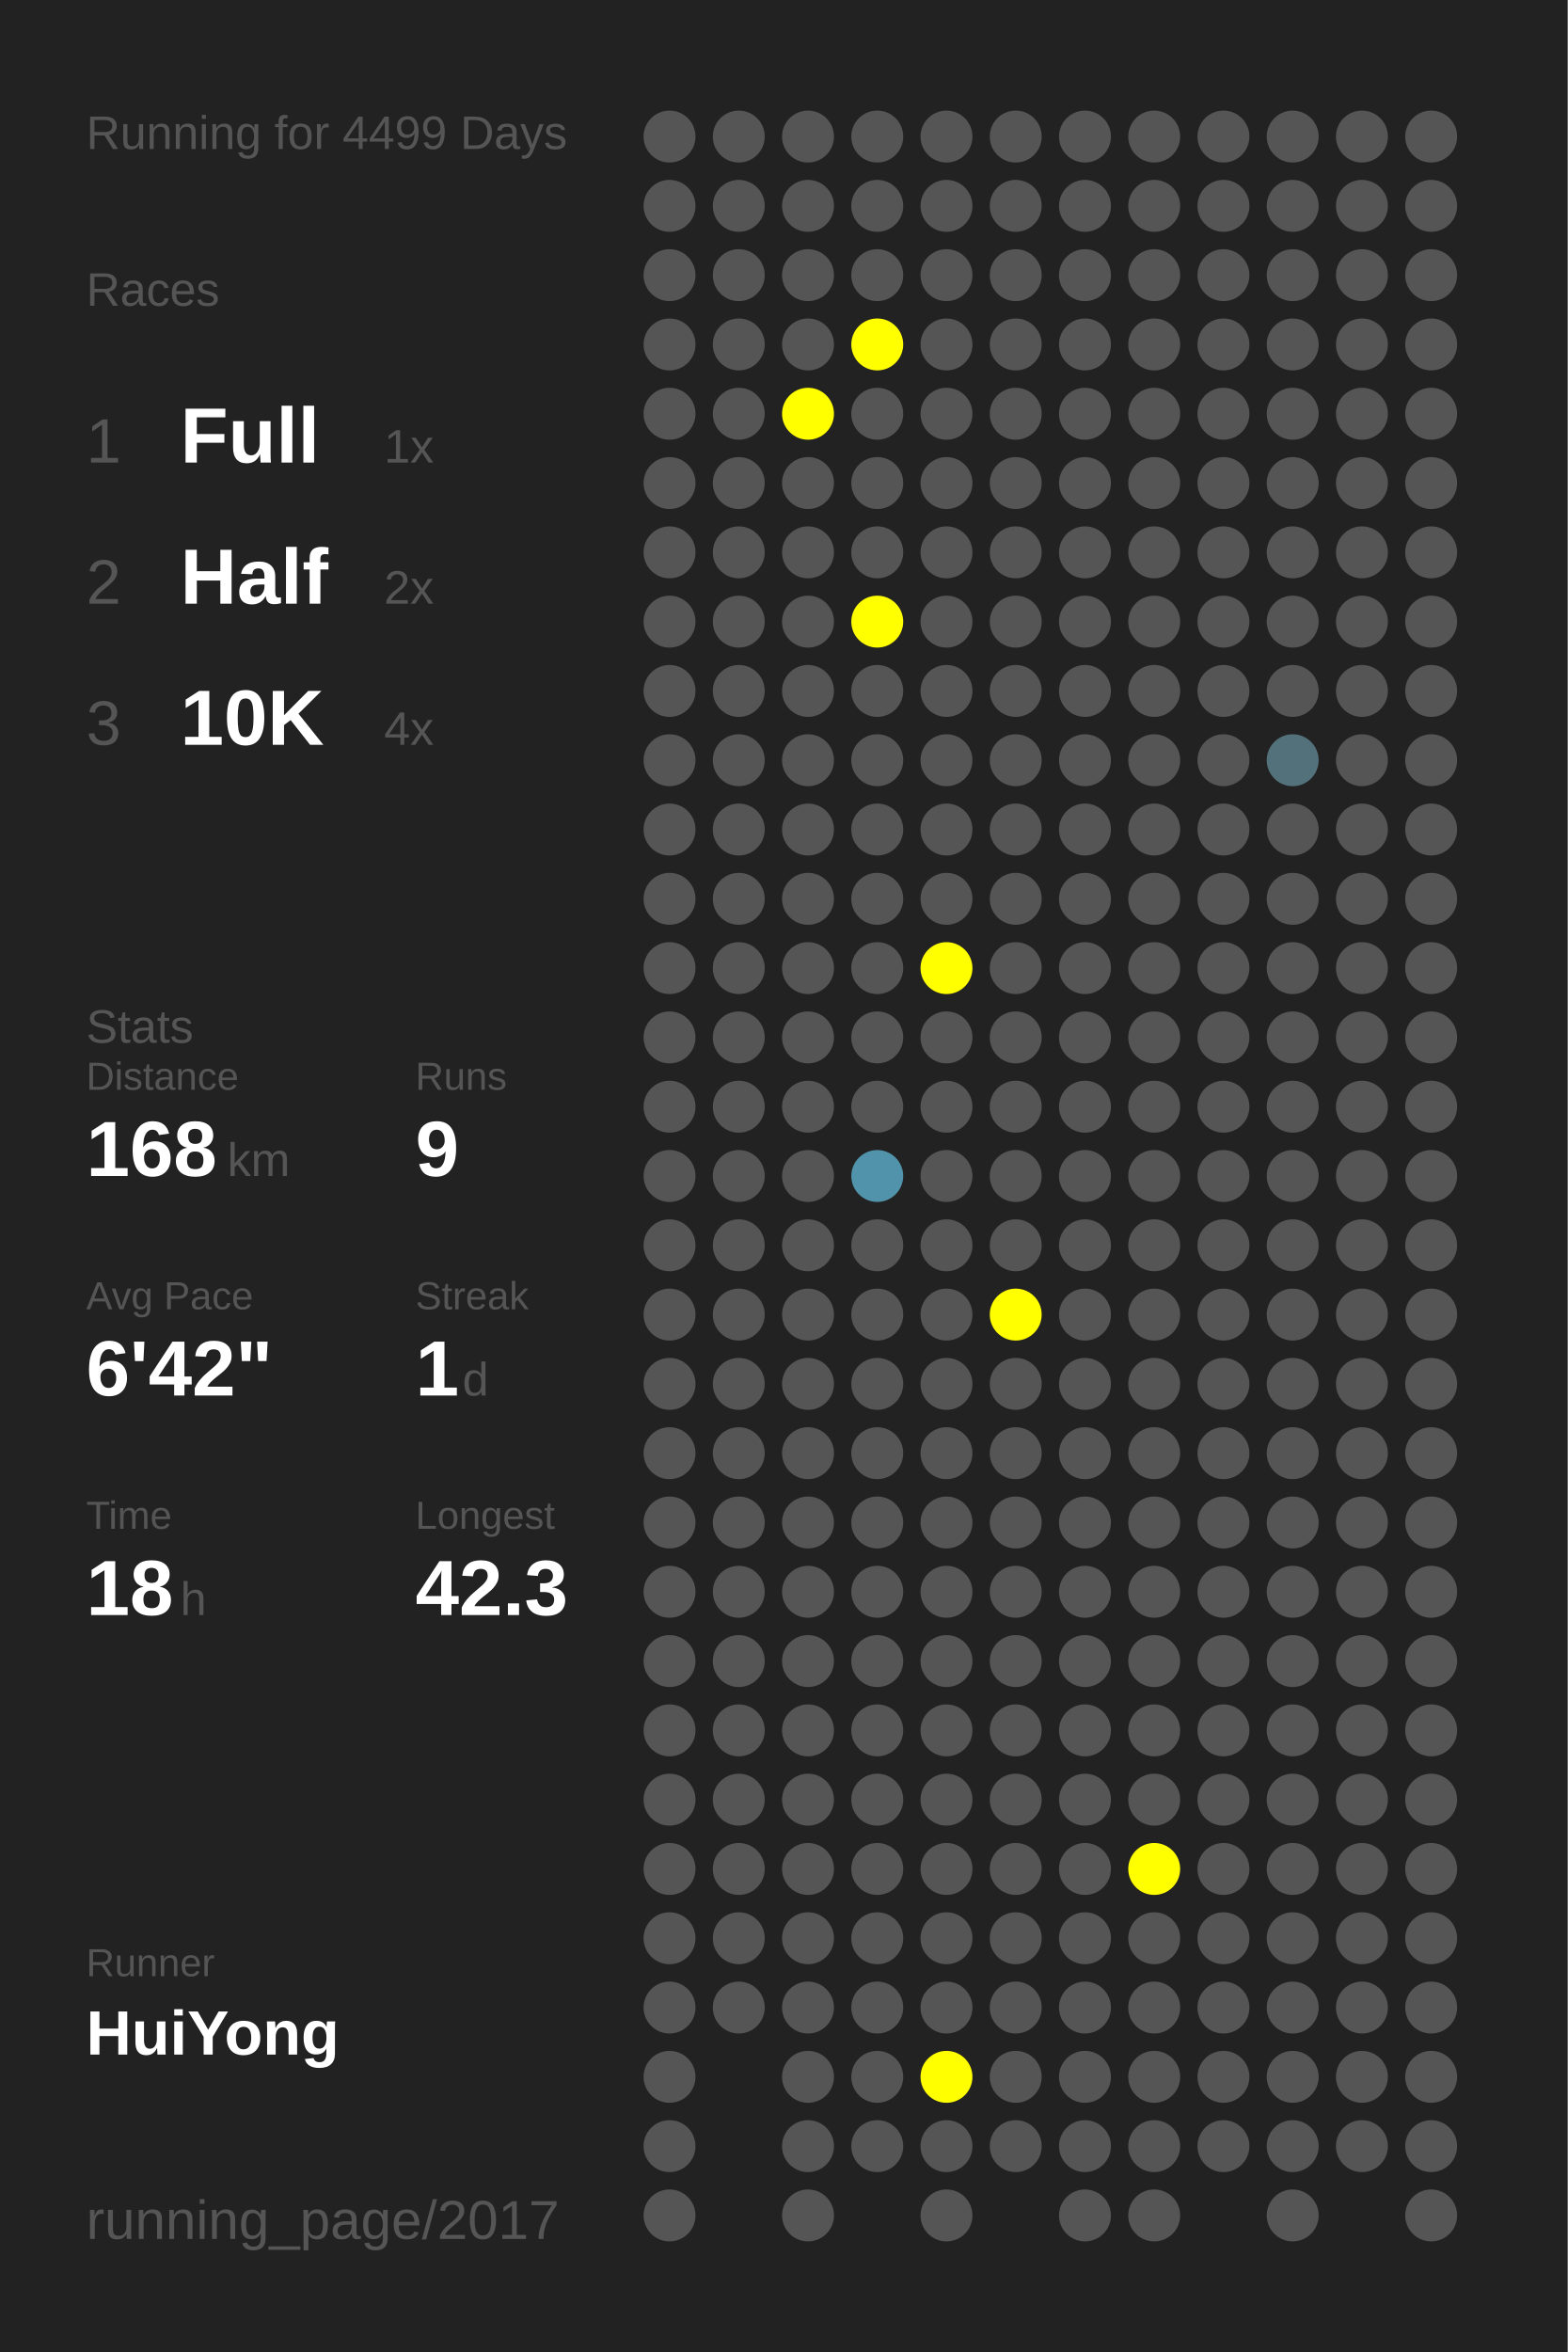
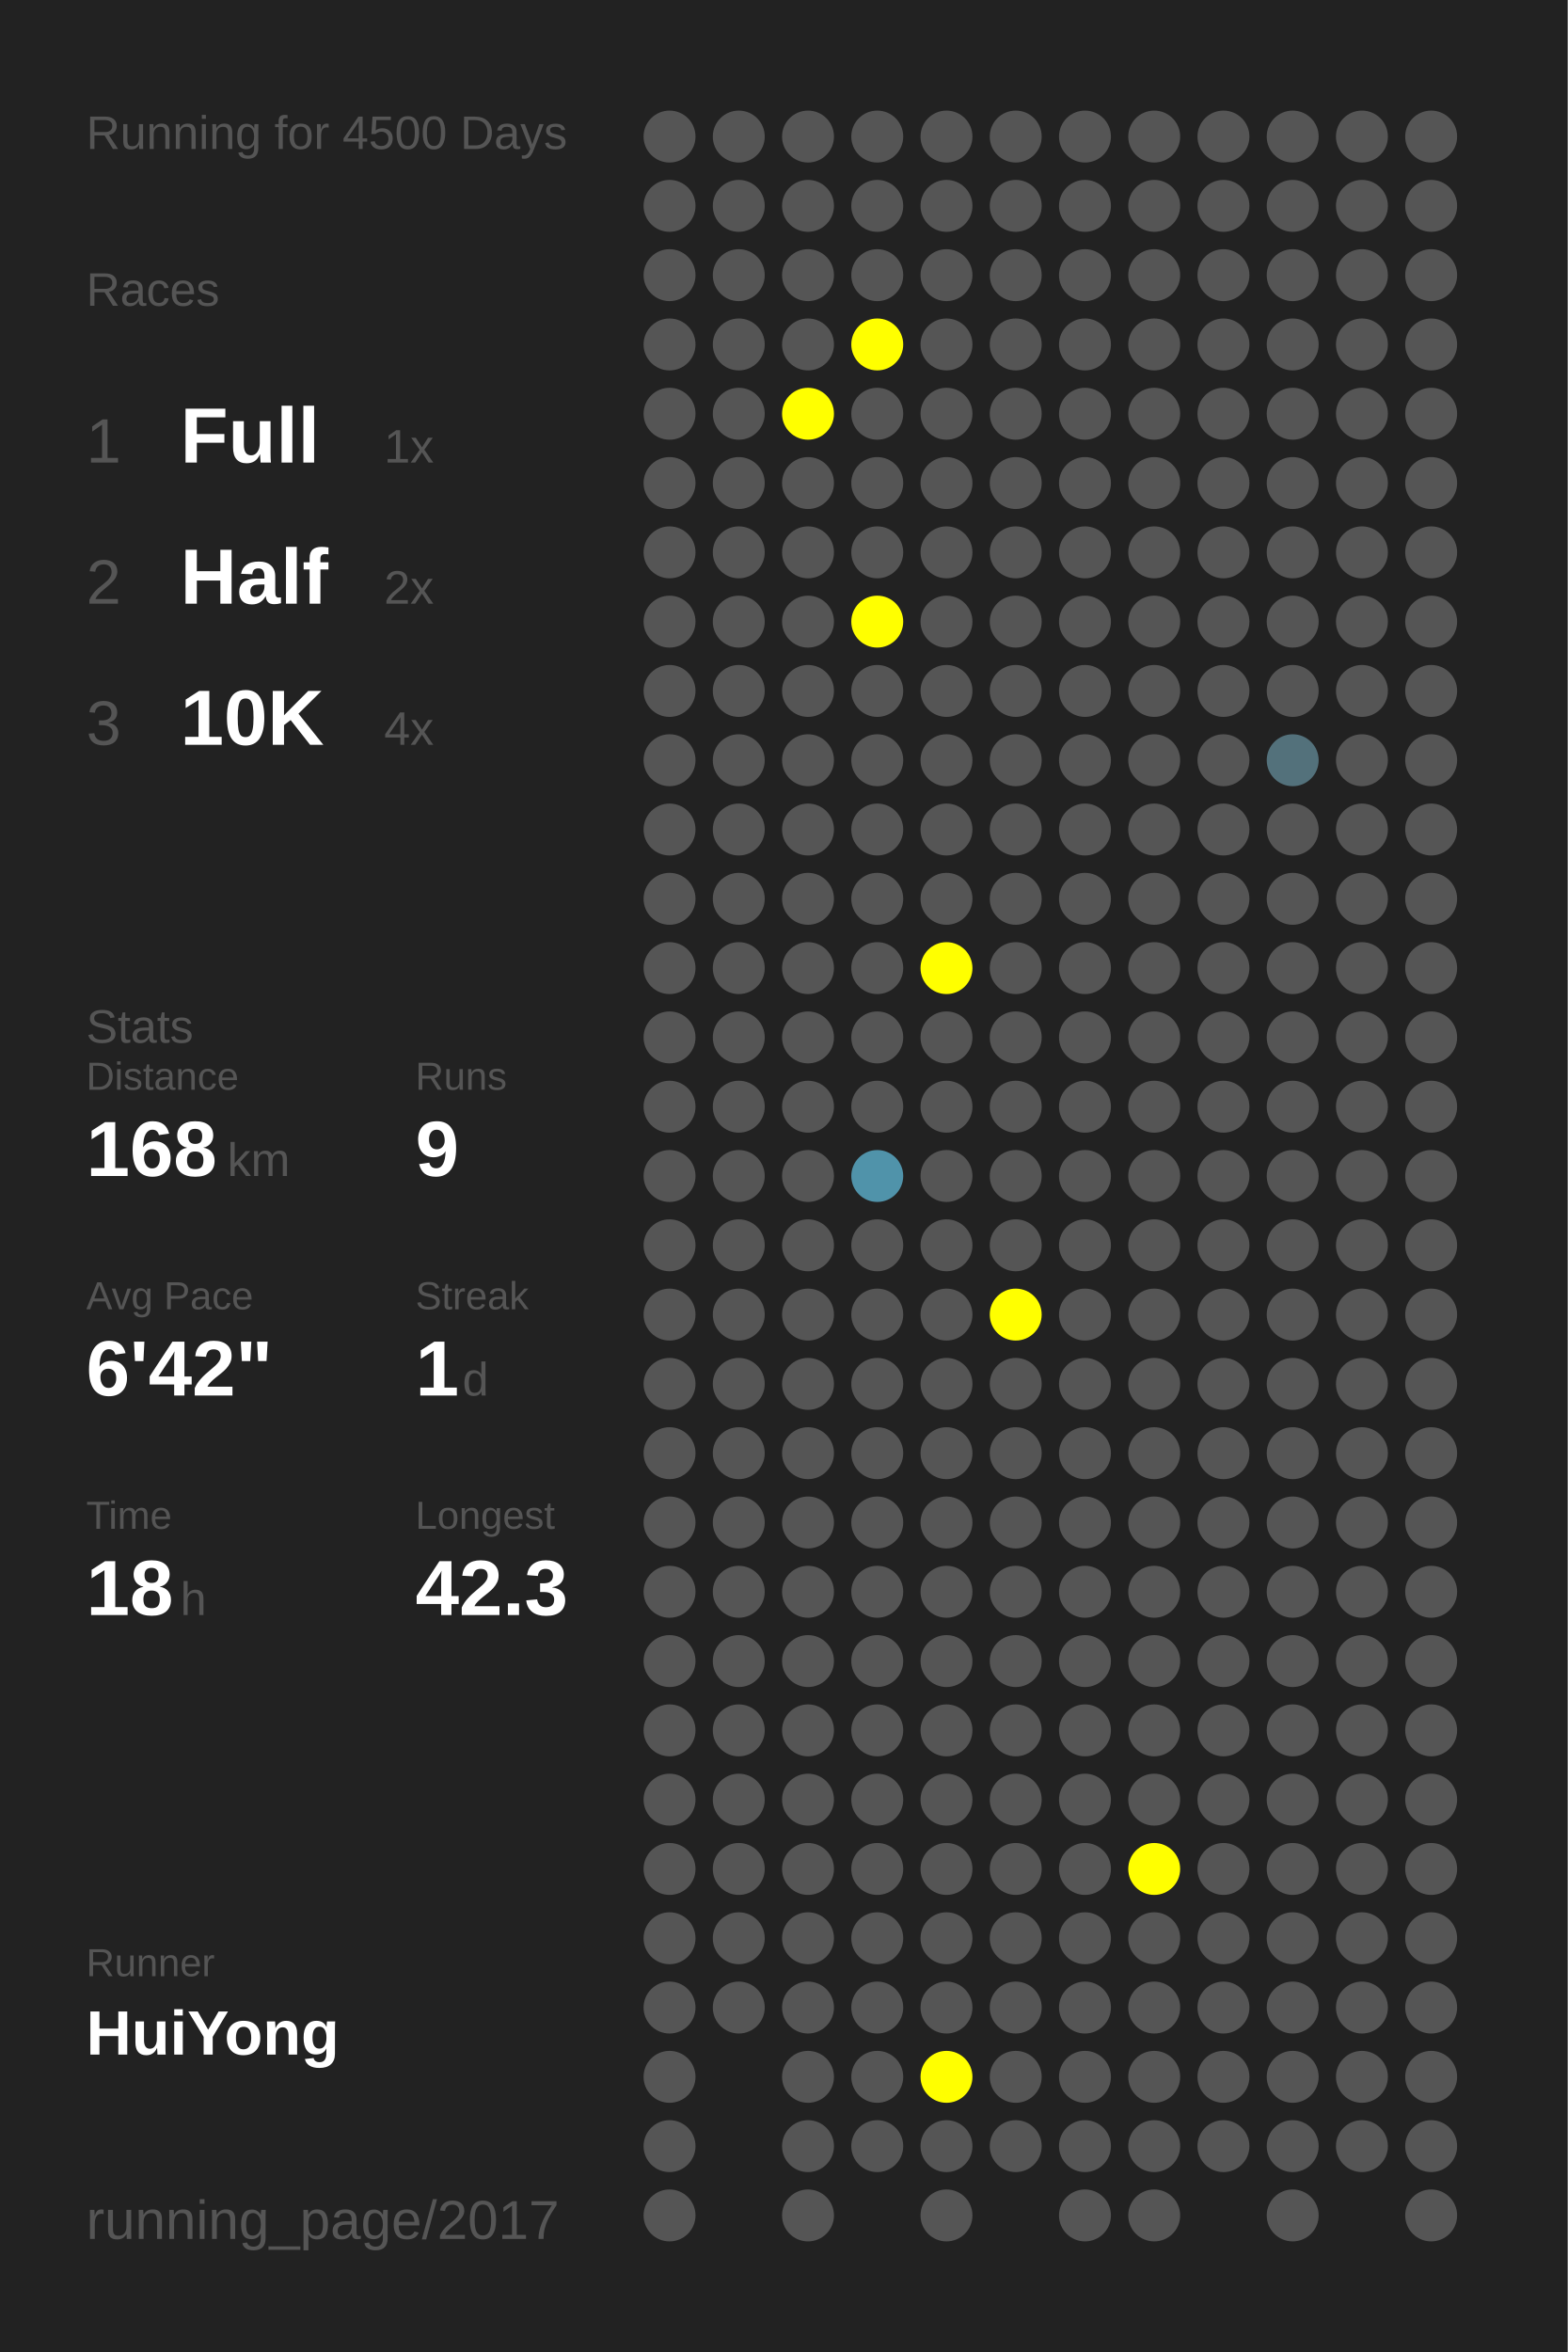
<svg xmlns="http://www.w3.org/2000/svg" baseProfile="full" height="300mm" version="1.1" viewBox="0,0,200,300" width="200mm">
  <defs />
  <rect fill="#222222" height="300" width="200" x="0" y="0" />
-   <text fill="#555555" style="font-size:6px; font-family:Arial;" x="11" y="19">Running for 4499 Days</text>
+   <text fill="#555555" style="font-size:6px; font-family:Arial;" x="11" y="19">Running for 4500 Days</text>
  <text fill="#555555" style="font-size:6px; font-family:Arial;" x="11" y="39">Races</text>
  <text fill="#555555" style="font-size:8px; font-family:Arial;" x="11" y="59">1</text>
  <text fill="#FFFFFF" style="font-size:10px; font-family:Arial; font-weight:bold;" x="23" y="59">Full</text>
  <text fill="#555555" style="font-size:6px; font-family:Arial;" x="49" y="59">1x</text>
  <text fill="#555555" style="font-size:8px; font-family:Arial;" x="11" y="77">2</text>
  <text fill="#FFFFFF" style="font-size:10px; font-family:Arial; font-weight:bold;" x="23" y="77">Half</text>
  <text fill="#555555" style="font-size:6px; font-family:Arial;" x="49" y="77">2x</text>
  <text fill="#555555" style="font-size:8px; font-family:Arial;" x="11" y="95">3</text>
  <text fill="#FFFFFF" style="font-size:10px; font-family:Arial; font-weight:bold;" x="23" y="95">10K</text>
  <text fill="#555555" style="font-size:6px; font-family:Arial;" x="49" y="95">4x</text>
  <text fill="#555555" style="font-size:6px; font-family:Arial;" x="11" y="133">Stats</text>
  <text fill="#555555" style="font-size:5px; font-family:Arial;" x="11" y="139">Distance</text>
  <text fill="#FFFFFF" style="font-size:10px; font-family:Arial; font-weight:bold;" x="11" y="150">168</text>
  <text fill="#555555" style="font-size:6px; font-family:Arial;" x="29" y="150">km</text>
  <text fill="#555555" style="font-size:5px; font-family:Arial;" x="53" y="139">Runs</text>
  <text fill="#FFFFFF" style="font-size:10px; font-family:Arial; font-weight:bold;" x="53" y="150">9</text>
  <text fill="#555555" style="font-size:5px; font-family:Arial;" x="11" y="167">Avg Pace</text>
  <text fill="#FFFFFF" style="font-size:10px; font-family:Arial; font-weight:bold;" x="11" y="178">6'42"</text>
  <text fill="#555555" style="font-size:5px; font-family:Arial;" x="53" y="167">Streak</text>
  <text fill="#FFFFFF" style="font-size:10px; font-family:Arial; font-weight:bold;" x="53" y="178">1</text>
  <text fill="#555555" style="font-size:6px; font-family:Arial;" x="59" y="178">d</text>
  <text fill="#555555" style="font-size:5px; font-family:Arial;" x="11" y="195">Time</text>
  <text fill="#FFFFFF" style="font-size:10px; font-family:Arial; font-weight:bold;" x="11" y="206">18</text>
  <text fill="#555555" style="font-size:6px; font-family:Arial;" x="23" y="206">h</text>
  <text fill="#555555" style="font-size:5px; font-family:Arial;" x="53" y="195">Longest</text>
  <text fill="#FFFFFF" style="font-size:10px; font-family:Arial; font-weight:bold;" x="53" y="206">42.3</text>
  <text fill="#555555" style="font-size:5px; font-family:Arial;" x="11" y="252.065">Runner</text>
  <text fill="#FFFFFF" style="font-size:8px; font-family:Arial; font-weight:bold;" x="11" y="262.065">HuiYong</text>
  <text fill="#555555" style="font-size:7px; font-family:Arial;" x="11" y="285.581">running_page/2017</text>
  <circle cx="85.417" cy="17.419" fill="#555555" r="3.312" />
  <circle cx="85.417" cy="26.258" fill="#555555" r="3.312" />
  <circle cx="85.417" cy="35.097" fill="#555555" r="3.312" />
  <circle cx="85.417" cy="43.935" fill="#555555" r="3.312" />
  <circle cx="85.417" cy="52.774" fill="#555555" r="3.312" />
  <circle cx="85.417" cy="61.613" fill="#555555" r="3.312" />
  <circle cx="85.417" cy="70.452" fill="#555555" r="3.312" />
  <circle cx="85.417" cy="79.29" fill="#555555" r="3.312" />
  <circle cx="85.417" cy="88.129" fill="#555555" r="3.312" />
  <circle cx="85.417" cy="96.968" fill="#555555" r="3.312" />
  <circle cx="85.417" cy="105.806" fill="#555555" r="3.312" />
  <circle cx="85.417" cy="114.645" fill="#555555" r="3.312" />
  <circle cx="85.417" cy="123.484" fill="#555555" r="3.312" />
  <circle cx="85.417" cy="132.323" fill="#555555" r="3.312" />
  <circle cx="85.417" cy="141.161" fill="#555555" r="3.312" />
  <circle cx="85.417" cy="150" fill="#555555" r="3.312" />
  <circle cx="85.417" cy="158.839" fill="#555555" r="3.312" />
  <circle cx="85.417" cy="167.677" fill="#555555" r="3.312" />
  <circle cx="85.417" cy="176.516" fill="#555555" r="3.312" />
  <circle cx="85.417" cy="185.355" fill="#555555" r="3.312" />
  <circle cx="85.417" cy="194.194" fill="#555555" r="3.312" />
  <circle cx="85.417" cy="203.032" fill="#555555" r="3.312" />
  <circle cx="85.417" cy="211.871" fill="#555555" r="3.312" />
  <circle cx="85.417" cy="220.71" fill="#555555" r="3.312" />
  <circle cx="85.417" cy="229.548" fill="#555555" r="3.312" />
  <circle cx="85.417" cy="238.387" fill="#555555" r="3.312" />
  <circle cx="85.417" cy="247.226" fill="#555555" r="3.312" />
  <circle cx="85.417" cy="256.065" fill="#555555" r="3.312" />
  <circle cx="85.417" cy="264.903" fill="#555555" r="3.312" />
  <circle cx="85.417" cy="273.742" fill="#555555" r="3.312" />
  <circle cx="85.417" cy="282.581" fill="#555555" r="3.312" />
  <circle cx="94.25" cy="17.419" fill="#555555" r="3.312" />
  <circle cx="94.25" cy="26.258" fill="#555555" r="3.312" />
  <circle cx="94.25" cy="35.097" fill="#555555" r="3.312" />
  <circle cx="94.25" cy="43.935" fill="#555555" r="3.312" />
  <circle cx="94.25" cy="52.774" fill="#555555" r="3.312" />
  <circle cx="94.25" cy="61.613" fill="#555555" r="3.312" />
  <circle cx="94.25" cy="70.452" fill="#555555" r="3.312" />
  <circle cx="94.25" cy="79.29" fill="#555555" r="3.312" />
  <circle cx="94.25" cy="88.129" fill="#555555" r="3.312" />
  <circle cx="94.25" cy="96.968" fill="#555555" r="3.312" />
  <circle cx="94.25" cy="105.806" fill="#555555" r="3.312" />
  <circle cx="94.25" cy="114.645" fill="#555555" r="3.312" />
  <circle cx="94.25" cy="123.484" fill="#555555" r="3.312" />
  <circle cx="94.25" cy="132.323" fill="#555555" r="3.312" />
  <circle cx="94.25" cy="141.161" fill="#555555" r="3.312" />
  <circle cx="94.25" cy="150" fill="#555555" r="3.312" />
  <circle cx="94.25" cy="158.839" fill="#555555" r="3.312" />
  <circle cx="94.25" cy="167.677" fill="#555555" r="3.312" />
  <circle cx="94.25" cy="176.516" fill="#555555" r="3.312" />
  <circle cx="94.25" cy="185.355" fill="#555555" r="3.312" />
  <circle cx="94.25" cy="194.194" fill="#555555" r="3.312" />
  <circle cx="94.25" cy="203.032" fill="#555555" r="3.312" />
  <circle cx="94.25" cy="211.871" fill="#555555" r="3.312" />
  <circle cx="94.25" cy="220.71" fill="#555555" r="3.312" />
  <circle cx="94.25" cy="229.548" fill="#555555" r="3.312" />
  <circle cx="94.25" cy="238.387" fill="#555555" r="3.312" />
  <circle cx="94.25" cy="247.226" fill="#555555" r="3.312" />
  <circle cx="94.25" cy="256.065" fill="#555555" r="3.312" />
  <circle cx="103.083" cy="17.419" fill="#555555" r="3.312" />
  <circle cx="103.083" cy="26.258" fill="#555555" r="3.312" />
  <circle cx="103.083" cy="35.097" fill="#555555" r="3.312" />
  <circle cx="103.083" cy="43.935" fill="#555555" r="3.312" />
  <circle cx="103.083" cy="52.774" fill="#FFFF00" r="3.312" />
  <circle cx="103.083" cy="61.613" fill="#555555" r="3.312" />
  <circle cx="103.083" cy="70.452" fill="#555555" r="3.312" />
  <circle cx="103.083" cy="79.29" fill="#555555" r="3.312" />
  <circle cx="103.083" cy="88.129" fill="#555555" r="3.312" />
  <circle cx="103.083" cy="96.968" fill="#555555" r="3.312" />
  <circle cx="103.083" cy="105.806" fill="#555555" r="3.312" />
  <circle cx="103.083" cy="114.645" fill="#555555" r="3.312" />
  <circle cx="103.083" cy="123.484" fill="#555555" r="3.312" />
  <circle cx="103.083" cy="132.323" fill="#555555" r="3.312" />
  <circle cx="103.083" cy="141.161" fill="#555555" r="3.312" />
  <circle cx="103.083" cy="150" fill="#555555" r="3.312" />
  <circle cx="103.083" cy="158.839" fill="#555555" r="3.312" />
  <circle cx="103.083" cy="167.677" fill="#555555" r="3.312" />
  <circle cx="103.083" cy="176.516" fill="#555555" r="3.312" />
  <circle cx="103.083" cy="185.355" fill="#555555" r="3.312" />
  <circle cx="103.083" cy="194.194" fill="#555555" r="3.312" />
  <circle cx="103.083" cy="203.032" fill="#555555" r="3.312" />
  <circle cx="103.083" cy="211.871" fill="#555555" r="3.312" />
  <circle cx="103.083" cy="220.71" fill="#555555" r="3.312" />
  <circle cx="103.083" cy="229.548" fill="#555555" r="3.312" />
  <circle cx="103.083" cy="238.387" fill="#555555" r="3.312" />
  <circle cx="103.083" cy="247.226" fill="#555555" r="3.312" />
  <circle cx="103.083" cy="256.065" fill="#555555" r="3.312" />
  <circle cx="103.083" cy="264.903" fill="#555555" r="3.312" />
  <circle cx="103.083" cy="273.742" fill="#555555" r="3.312" />
  <circle cx="103.083" cy="282.581" fill="#555555" r="3.312" />
  <circle cx="111.917" cy="17.419" fill="#555555" r="3.312" />
  <circle cx="111.917" cy="26.258" fill="#555555" r="3.312" />
  <circle cx="111.917" cy="35.097" fill="#555555" r="3.312" />
  <circle cx="111.917" cy="43.935" fill="#FFFF00" r="3.312" />
  <circle cx="111.917" cy="52.774" fill="#555555" r="3.312" />
  <circle cx="111.917" cy="61.613" fill="#555555" r="3.312" />
  <circle cx="111.917" cy="70.452" fill="#555555" r="3.312" />
  <circle cx="111.917" cy="79.29" fill="#FFFF00" r="3.312" />
  <circle cx="111.917" cy="88.129" fill="#555555" r="3.312" />
  <circle cx="111.917" cy="96.968" fill="#555555" r="3.312" />
  <circle cx="111.917" cy="105.806" fill="#555555" r="3.312" />
  <circle cx="111.917" cy="114.645" fill="#555555" r="3.312" />
  <circle cx="111.917" cy="123.484" fill="#555555" r="3.312" />
  <circle cx="111.917" cy="132.323" fill="#555555" r="3.312" />
  <circle cx="111.917" cy="141.161" fill="#555555" r="3.312" />
  <circle cx="111.917" cy="150" fill="#5093aa" r="3.312" />
  <circle cx="111.917" cy="158.839" fill="#555555" r="3.312" />
  <circle cx="111.917" cy="167.677" fill="#555555" r="3.312" />
  <circle cx="111.917" cy="176.516" fill="#555555" r="3.312" />
  <circle cx="111.917" cy="185.355" fill="#555555" r="3.312" />
  <circle cx="111.917" cy="194.194" fill="#555555" r="3.312" />
  <circle cx="111.917" cy="203.032" fill="#555555" r="3.312" />
  <circle cx="111.917" cy="211.871" fill="#555555" r="3.312" />
  <circle cx="111.917" cy="220.71" fill="#555555" r="3.312" />
  <circle cx="111.917" cy="229.548" fill="#555555" r="3.312" />
  <circle cx="111.917" cy="238.387" fill="#555555" r="3.312" />
  <circle cx="111.917" cy="247.226" fill="#555555" r="3.312" />
  <circle cx="111.917" cy="256.065" fill="#555555" r="3.312" />
  <circle cx="111.917" cy="264.903" fill="#555555" r="3.312" />
  <circle cx="111.917" cy="273.742" fill="#555555" r="3.312" />
  <circle cx="120.75" cy="17.419" fill="#555555" r="3.312" />
  <circle cx="120.75" cy="26.258" fill="#555555" r="3.312" />
  <circle cx="120.75" cy="35.097" fill="#555555" r="3.312" />
  <circle cx="120.75" cy="43.935" fill="#555555" r="3.312" />
  <circle cx="120.75" cy="52.774" fill="#555555" r="3.312" />
  <circle cx="120.75" cy="61.613" fill="#555555" r="3.312" />
  <circle cx="120.75" cy="70.452" fill="#555555" r="3.312" />
  <circle cx="120.75" cy="79.29" fill="#555555" r="3.312" />
  <circle cx="120.75" cy="88.129" fill="#555555" r="3.312" />
  <circle cx="120.75" cy="96.968" fill="#555555" r="3.312" />
  <circle cx="120.75" cy="105.806" fill="#555555" r="3.312" />
  <circle cx="120.75" cy="114.645" fill="#555555" r="3.312" />
  <circle cx="120.75" cy="123.484" fill="#FFFF00" r="3.312" />
  <circle cx="120.75" cy="132.323" fill="#555555" r="3.312" />
  <circle cx="120.75" cy="141.161" fill="#555555" r="3.312" />
  <circle cx="120.75" cy="150" fill="#555555" r="3.312" />
  <circle cx="120.75" cy="158.839" fill="#555555" r="3.312" />
  <circle cx="120.75" cy="167.677" fill="#555555" r="3.312" />
  <circle cx="120.75" cy="176.516" fill="#555555" r="3.312" />
  <circle cx="120.75" cy="185.355" fill="#555555" r="3.312" />
  <circle cx="120.75" cy="194.194" fill="#555555" r="3.312" />
  <circle cx="120.75" cy="203.032" fill="#555555" r="3.312" />
  <circle cx="120.75" cy="211.871" fill="#555555" r="3.312" />
  <circle cx="120.75" cy="220.71" fill="#555555" r="3.312" />
  <circle cx="120.75" cy="229.548" fill="#555555" r="3.312" />
  <circle cx="120.75" cy="238.387" fill="#555555" r="3.312" />
  <circle cx="120.75" cy="247.226" fill="#555555" r="3.312" />
  <circle cx="120.75" cy="256.065" fill="#555555" r="3.312" />
  <circle cx="120.75" cy="264.903" fill="#FFFF00" r="3.312" />
  <circle cx="120.75" cy="273.742" fill="#555555" r="3.312" />
  <circle cx="120.75" cy="282.581" fill="#555555" r="3.312" />
  <circle cx="129.583" cy="17.419" fill="#555555" r="3.312" />
  <circle cx="129.583" cy="26.258" fill="#555555" r="3.312" />
  <circle cx="129.583" cy="35.097" fill="#555555" r="3.312" />
  <circle cx="129.583" cy="43.935" fill="#555555" r="3.312" />
  <circle cx="129.583" cy="52.774" fill="#555555" r="3.312" />
  <circle cx="129.583" cy="61.613" fill="#555555" r="3.312" />
  <circle cx="129.583" cy="70.452" fill="#555555" r="3.312" />
  <circle cx="129.583" cy="79.29" fill="#555555" r="3.312" />
  <circle cx="129.583" cy="88.129" fill="#555555" r="3.312" />
  <circle cx="129.583" cy="96.968" fill="#555555" r="3.312" />
  <circle cx="129.583" cy="105.806" fill="#555555" r="3.312" />
  <circle cx="129.583" cy="114.645" fill="#555555" r="3.312" />
  <circle cx="129.583" cy="123.484" fill="#555555" r="3.312" />
  <circle cx="129.583" cy="132.323" fill="#555555" r="3.312" />
  <circle cx="129.583" cy="141.161" fill="#555555" r="3.312" />
  <circle cx="129.583" cy="150" fill="#555555" r="3.312" />
  <circle cx="129.583" cy="158.839" fill="#555555" r="3.312" />
  <circle cx="129.583" cy="167.677" fill="#FFFF00" r="3.312" />
  <circle cx="129.583" cy="176.516" fill="#555555" r="3.312" />
  <circle cx="129.583" cy="185.355" fill="#555555" r="3.312" />
  <circle cx="129.583" cy="194.194" fill="#555555" r="3.312" />
  <circle cx="129.583" cy="203.032" fill="#555555" r="3.312" />
  <circle cx="129.583" cy="211.871" fill="#555555" r="3.312" />
  <circle cx="129.583" cy="220.71" fill="#555555" r="3.312" />
  <circle cx="129.583" cy="229.548" fill="#555555" r="3.312" />
  <circle cx="129.583" cy="238.387" fill="#555555" r="3.312" />
  <circle cx="129.583" cy="247.226" fill="#555555" r="3.312" />
  <circle cx="129.583" cy="256.065" fill="#555555" r="3.312" />
  <circle cx="129.583" cy="264.903" fill="#555555" r="3.312" />
  <circle cx="129.583" cy="273.742" fill="#555555" r="3.312" />
  <circle cx="138.417" cy="17.419" fill="#555555" r="3.312" />
  <circle cx="138.417" cy="26.258" fill="#555555" r="3.312" />
  <circle cx="138.417" cy="35.097" fill="#555555" r="3.312" />
  <circle cx="138.417" cy="43.935" fill="#555555" r="3.312" />
  <circle cx="138.417" cy="52.774" fill="#555555" r="3.312" />
  <circle cx="138.417" cy="61.613" fill="#555555" r="3.312" />
  <circle cx="138.417" cy="70.452" fill="#555555" r="3.312" />
  <circle cx="138.417" cy="79.29" fill="#555555" r="3.312" />
  <circle cx="138.417" cy="88.129" fill="#555555" r="3.312" />
  <circle cx="138.417" cy="96.968" fill="#555555" r="3.312" />
  <circle cx="138.417" cy="105.806" fill="#555555" r="3.312" />
  <circle cx="138.417" cy="114.645" fill="#555555" r="3.312" />
  <circle cx="138.417" cy="123.484" fill="#555555" r="3.312" />
  <circle cx="138.417" cy="132.323" fill="#555555" r="3.312" />
  <circle cx="138.417" cy="141.161" fill="#555555" r="3.312" />
  <circle cx="138.417" cy="150" fill="#555555" r="3.312" />
  <circle cx="138.417" cy="158.839" fill="#555555" r="3.312" />
  <circle cx="138.417" cy="167.677" fill="#555555" r="3.312" />
  <circle cx="138.417" cy="176.516" fill="#555555" r="3.312" />
  <circle cx="138.417" cy="185.355" fill="#555555" r="3.312" />
  <circle cx="138.417" cy="194.194" fill="#555555" r="3.312" />
  <circle cx="138.417" cy="203.032" fill="#555555" r="3.312" />
  <circle cx="138.417" cy="211.871" fill="#555555" r="3.312" />
  <circle cx="138.417" cy="220.71" fill="#555555" r="3.312" />
  <circle cx="138.417" cy="229.548" fill="#555555" r="3.312" />
  <circle cx="138.417" cy="238.387" fill="#555555" r="3.312" />
  <circle cx="138.417" cy="247.226" fill="#555555" r="3.312" />
  <circle cx="138.417" cy="256.065" fill="#555555" r="3.312" />
  <circle cx="138.417" cy="264.903" fill="#555555" r="3.312" />
  <circle cx="138.417" cy="273.742" fill="#555555" r="3.312" />
  <circle cx="138.417" cy="282.581" fill="#555555" r="3.312" />
  <circle cx="147.25" cy="17.419" fill="#555555" r="3.312" />
  <circle cx="147.25" cy="26.258" fill="#555555" r="3.312" />
  <circle cx="147.25" cy="35.097" fill="#555555" r="3.312" />
  <circle cx="147.25" cy="43.935" fill="#555555" r="3.312" />
  <circle cx="147.25" cy="52.774" fill="#555555" r="3.312" />
  <circle cx="147.25" cy="61.613" fill="#555555" r="3.312" />
  <circle cx="147.25" cy="70.452" fill="#555555" r="3.312" />
  <circle cx="147.25" cy="79.29" fill="#555555" r="3.312" />
  <circle cx="147.25" cy="88.129" fill="#555555" r="3.312" />
  <circle cx="147.25" cy="96.968" fill="#555555" r="3.312" />
  <circle cx="147.25" cy="105.806" fill="#555555" r="3.312" />
  <circle cx="147.25" cy="114.645" fill="#555555" r="3.312" />
  <circle cx="147.25" cy="123.484" fill="#555555" r="3.312" />
  <circle cx="147.25" cy="132.323" fill="#555555" r="3.312" />
  <circle cx="147.25" cy="141.161" fill="#555555" r="3.312" />
  <circle cx="147.25" cy="150" fill="#555555" r="3.312" />
  <circle cx="147.25" cy="158.839" fill="#555555" r="3.312" />
  <circle cx="147.25" cy="167.677" fill="#555555" r="3.312" />
  <circle cx="147.25" cy="176.516" fill="#555555" r="3.312" />
  <circle cx="147.25" cy="185.355" fill="#555555" r="3.312" />
  <circle cx="147.25" cy="194.194" fill="#555555" r="3.312" />
  <circle cx="147.25" cy="203.032" fill="#555555" r="3.312" />
  <circle cx="147.25" cy="211.871" fill="#555555" r="3.312" />
  <circle cx="147.25" cy="220.71" fill="#555555" r="3.312" />
  <circle cx="147.25" cy="229.548" fill="#555555" r="3.312" />
  <circle cx="147.25" cy="238.387" fill="#FFFF00" r="3.312" />
  <circle cx="147.25" cy="247.226" fill="#555555" r="3.312" />
  <circle cx="147.25" cy="256.065" fill="#555555" r="3.312" />
  <circle cx="147.25" cy="264.903" fill="#555555" r="3.312" />
  <circle cx="147.25" cy="273.742" fill="#555555" r="3.312" />
  <circle cx="147.25" cy="282.581" fill="#555555" r="3.312" />
  <circle cx="156.083" cy="17.419" fill="#555555" r="3.312" />
  <circle cx="156.083" cy="26.258" fill="#555555" r="3.312" />
  <circle cx="156.083" cy="35.097" fill="#555555" r="3.312" />
  <circle cx="156.083" cy="43.935" fill="#555555" r="3.312" />
  <circle cx="156.083" cy="52.774" fill="#555555" r="3.312" />
  <circle cx="156.083" cy="61.613" fill="#555555" r="3.312" />
  <circle cx="156.083" cy="70.452" fill="#555555" r="3.312" />
  <circle cx="156.083" cy="79.29" fill="#555555" r="3.312" />
  <circle cx="156.083" cy="88.129" fill="#555555" r="3.312" />
  <circle cx="156.083" cy="96.968" fill="#555555" r="3.312" />
  <circle cx="156.083" cy="105.806" fill="#555555" r="3.312" />
  <circle cx="156.083" cy="114.645" fill="#555555" r="3.312" />
  <circle cx="156.083" cy="123.484" fill="#555555" r="3.312" />
  <circle cx="156.083" cy="132.323" fill="#555555" r="3.312" />
  <circle cx="156.083" cy="141.161" fill="#555555" r="3.312" />
  <circle cx="156.083" cy="150" fill="#555555" r="3.312" />
  <circle cx="156.083" cy="158.839" fill="#555555" r="3.312" />
  <circle cx="156.083" cy="167.677" fill="#555555" r="3.312" />
  <circle cx="156.083" cy="176.516" fill="#555555" r="3.312" />
  <circle cx="156.083" cy="185.355" fill="#555555" r="3.312" />
  <circle cx="156.083" cy="194.194" fill="#555555" r="3.312" />
  <circle cx="156.083" cy="203.032" fill="#555555" r="3.312" />
  <circle cx="156.083" cy="211.871" fill="#555555" r="3.312" />
  <circle cx="156.083" cy="220.71" fill="#555555" r="3.312" />
  <circle cx="156.083" cy="229.548" fill="#555555" r="3.312" />
  <circle cx="156.083" cy="238.387" fill="#555555" r="3.312" />
  <circle cx="156.083" cy="247.226" fill="#555555" r="3.312" />
  <circle cx="156.083" cy="256.065" fill="#555555" r="3.312" />
  <circle cx="156.083" cy="264.903" fill="#555555" r="3.312" />
  <circle cx="156.083" cy="273.742" fill="#555555" r="3.312" />
  <circle cx="164.917" cy="17.419" fill="#555555" r="3.312" />
  <circle cx="164.917" cy="26.258" fill="#555555" r="3.312" />
  <circle cx="164.917" cy="35.097" fill="#555555" r="3.312" />
  <circle cx="164.917" cy="43.935" fill="#555555" r="3.312" />
  <circle cx="164.917" cy="52.774" fill="#555555" r="3.312" />
  <circle cx="164.917" cy="61.613" fill="#555555" r="3.312" />
  <circle cx="164.917" cy="70.452" fill="#555555" r="3.312" />
  <circle cx="164.917" cy="79.29" fill="#555555" r="3.312" />
  <circle cx="164.917" cy="88.129" fill="#555555" r="3.312" />
  <circle cx="164.917" cy="96.968" fill="#53717b" r="3.312" />
  <circle cx="164.917" cy="105.806" fill="#555555" r="3.312" />
  <circle cx="164.917" cy="114.645" fill="#555555" r="3.312" />
  <circle cx="164.917" cy="123.484" fill="#555555" r="3.312" />
  <circle cx="164.917" cy="132.323" fill="#555555" r="3.312" />
  <circle cx="164.917" cy="141.161" fill="#555555" r="3.312" />
  <circle cx="164.917" cy="150" fill="#555555" r="3.312" />
  <circle cx="164.917" cy="158.839" fill="#555555" r="3.312" />
  <circle cx="164.917" cy="167.677" fill="#555555" r="3.312" />
  <circle cx="164.917" cy="176.516" fill="#555555" r="3.312" />
  <circle cx="164.917" cy="185.355" fill="#555555" r="3.312" />
  <circle cx="164.917" cy="194.194" fill="#555555" r="3.312" />
  <circle cx="164.917" cy="203.032" fill="#555555" r="3.312" />
  <circle cx="164.917" cy="211.871" fill="#555555" r="3.312" />
  <circle cx="164.917" cy="220.71" fill="#555555" r="3.312" />
  <circle cx="164.917" cy="229.548" fill="#555555" r="3.312" />
  <circle cx="164.917" cy="238.387" fill="#555555" r="3.312" />
  <circle cx="164.917" cy="247.226" fill="#555555" r="3.312" />
  <circle cx="164.917" cy="256.065" fill="#555555" r="3.312" />
  <circle cx="164.917" cy="264.903" fill="#555555" r="3.312" />
  <circle cx="164.917" cy="273.742" fill="#555555" r="3.312" />
  <circle cx="164.917" cy="282.581" fill="#555555" r="3.312" />
  <circle cx="173.75" cy="17.419" fill="#555555" r="3.312" />
  <circle cx="173.75" cy="26.258" fill="#555555" r="3.312" />
  <circle cx="173.75" cy="35.097" fill="#555555" r="3.312" />
  <circle cx="173.75" cy="43.935" fill="#555555" r="3.312" />
  <circle cx="173.75" cy="52.774" fill="#555555" r="3.312" />
  <circle cx="173.75" cy="61.613" fill="#555555" r="3.312" />
  <circle cx="173.75" cy="70.452" fill="#555555" r="3.312" />
  <circle cx="173.75" cy="79.29" fill="#555555" r="3.312" />
  <circle cx="173.75" cy="88.129" fill="#555555" r="3.312" />
  <circle cx="173.75" cy="96.968" fill="#555555" r="3.312" />
  <circle cx="173.75" cy="105.806" fill="#555555" r="3.312" />
  <circle cx="173.75" cy="114.645" fill="#555555" r="3.312" />
  <circle cx="173.75" cy="123.484" fill="#555555" r="3.312" />
  <circle cx="173.75" cy="132.323" fill="#555555" r="3.312" />
  <circle cx="173.75" cy="141.161" fill="#555555" r="3.312" />
  <circle cx="173.75" cy="150" fill="#555555" r="3.312" />
  <circle cx="173.75" cy="158.839" fill="#555555" r="3.312" />
  <circle cx="173.75" cy="167.677" fill="#555555" r="3.312" />
  <circle cx="173.75" cy="176.516" fill="#555555" r="3.312" />
  <circle cx="173.75" cy="185.355" fill="#555555" r="3.312" />
  <circle cx="173.75" cy="194.194" fill="#555555" r="3.312" />
  <circle cx="173.75" cy="203.032" fill="#555555" r="3.312" />
  <circle cx="173.75" cy="211.871" fill="#555555" r="3.312" />
  <circle cx="173.75" cy="220.71" fill="#555555" r="3.312" />
  <circle cx="173.75" cy="229.548" fill="#555555" r="3.312" />
  <circle cx="173.75" cy="238.387" fill="#555555" r="3.312" />
  <circle cx="173.75" cy="247.226" fill="#555555" r="3.312" />
  <circle cx="173.75" cy="256.065" fill="#555555" r="3.312" />
  <circle cx="173.75" cy="264.903" fill="#555555" r="3.312" />
  <circle cx="173.75" cy="273.742" fill="#555555" r="3.312" />
  <circle cx="182.583" cy="17.419" fill="#555555" r="3.312" />
  <circle cx="182.583" cy="26.258" fill="#555555" r="3.312" />
  <circle cx="182.583" cy="35.097" fill="#555555" r="3.312" />
  <circle cx="182.583" cy="43.935" fill="#555555" r="3.312" />
  <circle cx="182.583" cy="52.774" fill="#555555" r="3.312" />
  <circle cx="182.583" cy="61.613" fill="#555555" r="3.312" />
  <circle cx="182.583" cy="70.452" fill="#555555" r="3.312" />
  <circle cx="182.583" cy="79.29" fill="#555555" r="3.312" />
  <circle cx="182.583" cy="88.129" fill="#555555" r="3.312" />
  <circle cx="182.583" cy="96.968" fill="#555555" r="3.312" />
  <circle cx="182.583" cy="105.806" fill="#555555" r="3.312" />
  <circle cx="182.583" cy="114.645" fill="#555555" r="3.312" />
  <circle cx="182.583" cy="123.484" fill="#555555" r="3.312" />
  <circle cx="182.583" cy="132.323" fill="#555555" r="3.312" />
  <circle cx="182.583" cy="141.161" fill="#555555" r="3.312" />
  <circle cx="182.583" cy="150" fill="#555555" r="3.312" />
  <circle cx="182.583" cy="158.839" fill="#555555" r="3.312" />
  <circle cx="182.583" cy="167.677" fill="#555555" r="3.312" />
  <circle cx="182.583" cy="176.516" fill="#555555" r="3.312" />
  <circle cx="182.583" cy="185.355" fill="#555555" r="3.312" />
  <circle cx="182.583" cy="194.194" fill="#555555" r="3.312" />
  <circle cx="182.583" cy="203.032" fill="#555555" r="3.312" />
  <circle cx="182.583" cy="211.871" fill="#555555" r="3.312" />
  <circle cx="182.583" cy="220.71" fill="#555555" r="3.312" />
  <circle cx="182.583" cy="229.548" fill="#555555" r="3.312" />
  <circle cx="182.583" cy="238.387" fill="#555555" r="3.312" />
  <circle cx="182.583" cy="247.226" fill="#555555" r="3.312" />
  <circle cx="182.583" cy="256.065" fill="#555555" r="3.312" />
  <circle cx="182.583" cy="264.903" fill="#555555" r="3.312" />
  <circle cx="182.583" cy="273.742" fill="#555555" r="3.312" />
  <circle cx="182.583" cy="282.581" fill="#555555" r="3.312" />
</svg>
